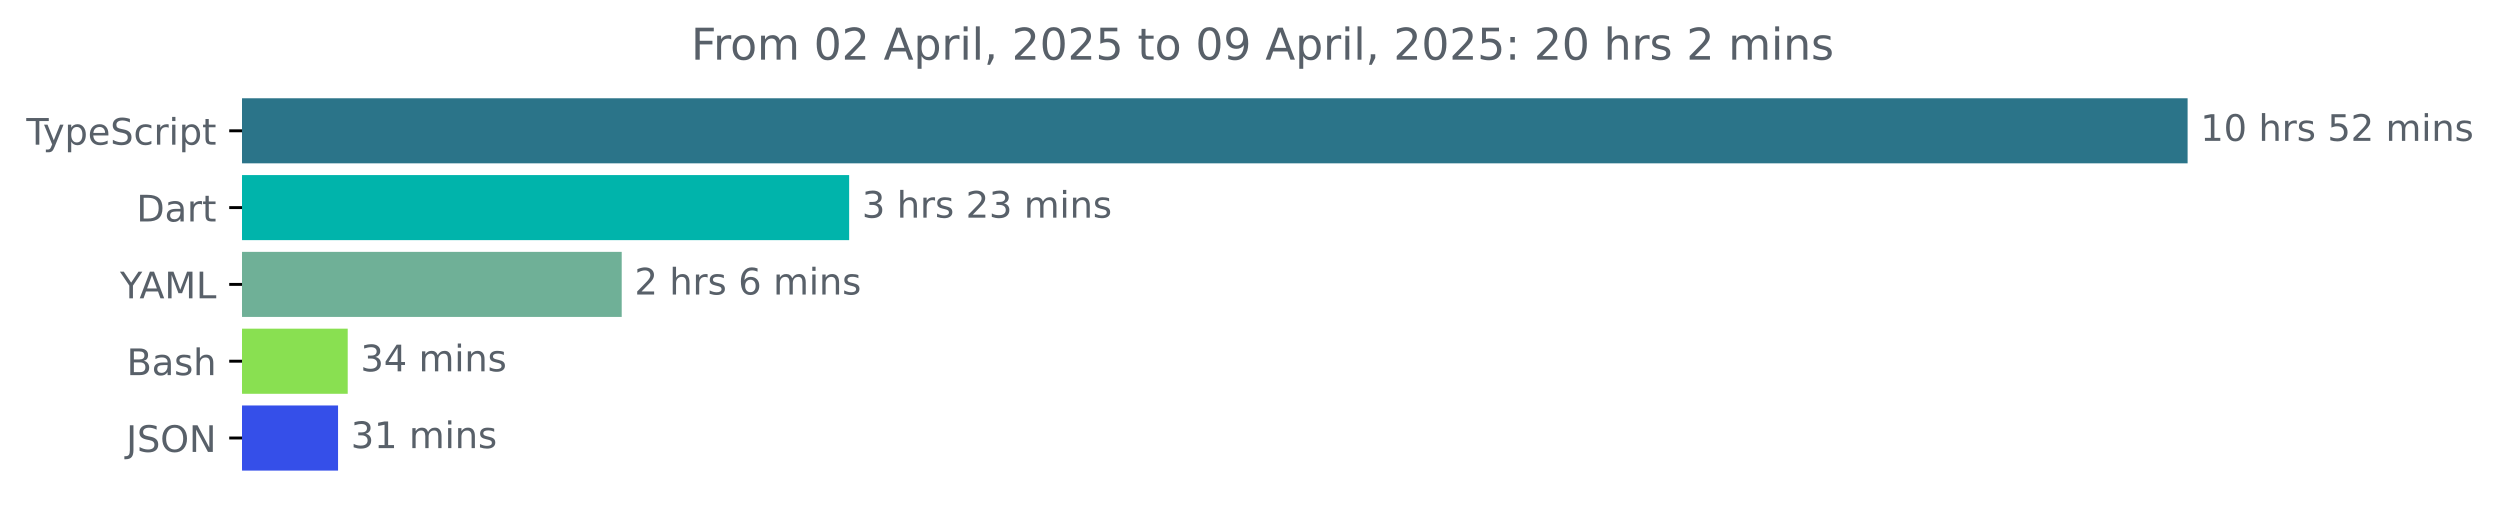
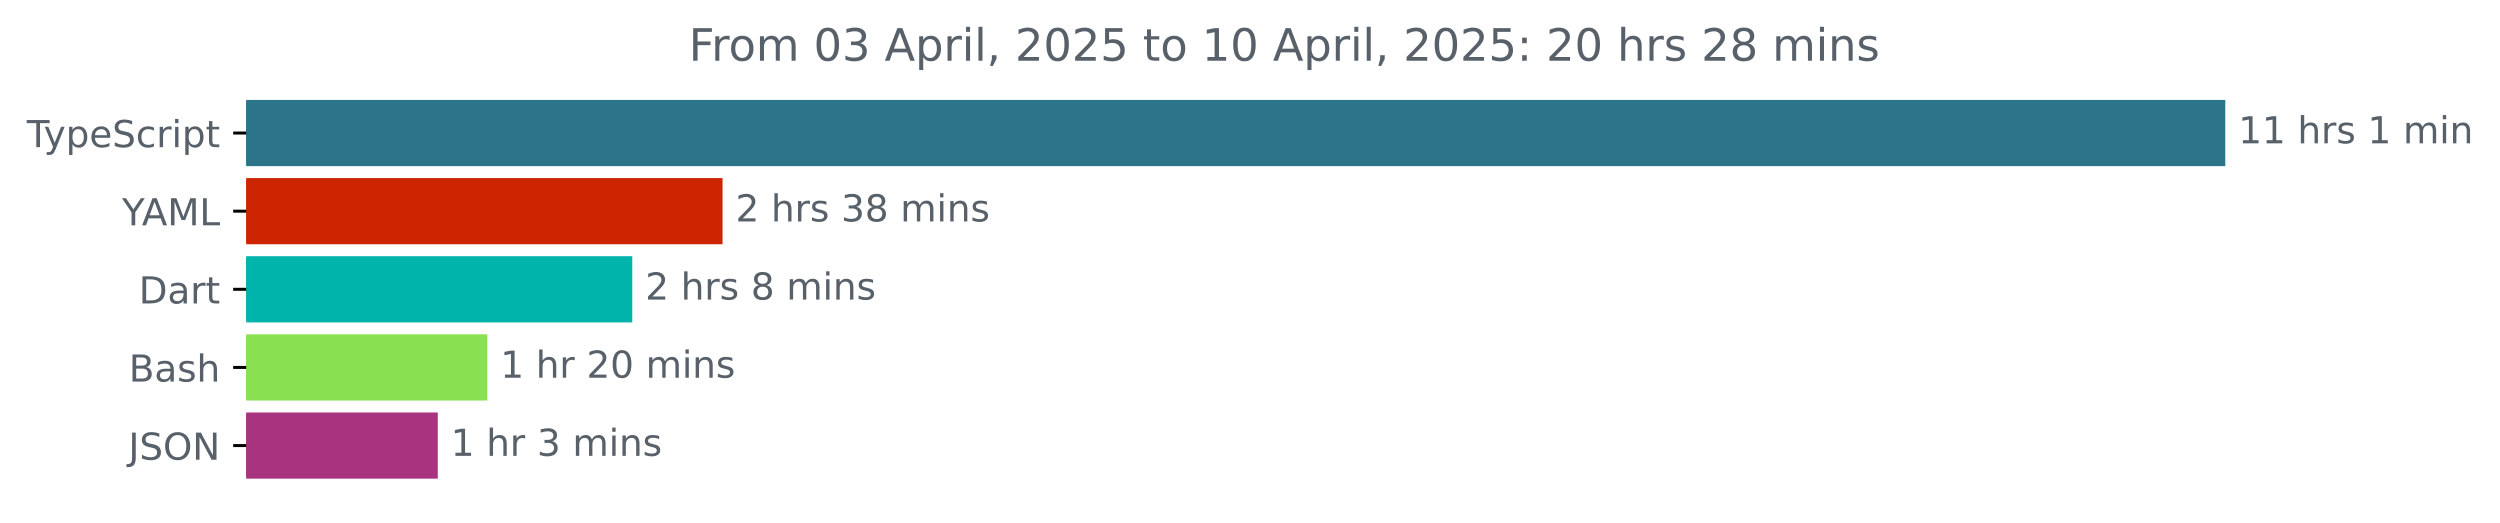
- <svg xmlns="http://www.w3.org/2000/svg" xmlns:xlink="http://www.w3.org/1999/xlink" width="683.507pt" height="140.398pt" viewBox="0 0 683.507 140.398" version="1.1">
+ <svg xmlns="http://www.w3.org/2000/svg" xmlns:xlink="http://www.w3.org/1999/xlink" width="671.935pt" height="140.398pt" viewBox="0 0 671.935 140.398" version="1.1">
  <defs>
    <style type="text/css">*{stroke-linejoin: round; stroke-linecap: butt}</style>
  </defs>
  <g id="figure_1">
    <g id="patch_1">
-       <path d="M -0 140.398  L 683.507 140.398  L 683.507 0  L -0 0  L -0 140.398  z " style="fill: none" />
+       <path d="M -0 140.398  L 671.935 140.398  L 671.935 0  L -0 0  L -0 140.398  z " style="fill: none" />
    </g>
    <g id="axes_1">
      <g id="patch_2">
-         <path d="M 66.17 27.358  L 597.599 27.358  L 597.599 44.158  L 66.17 44.158  z " clip-path="url(#p55b10e2e2c)" style="fill: #2b7489; stroke: #2b7489; stroke-linejoin: miter" />
+         <path d="M 66.17 27.358  L 597.599 27.358  L 597.599 44.158  L 66.17 44.158  z " clip-path="url(#pe4b694598a)" style="fill: #2b7489; stroke: #2b7489; stroke-linejoin: miter" />
      </g>
      <g id="patch_3">
-         <path d="M 66.17 48.358  L 231.66 48.358  L 231.66 65.158  L 66.17 65.158  z " clip-path="url(#p55b10e2e2c)" style="fill: #00b4ab; stroke: #00b4ab; stroke-linejoin: miter" />
+         <path d="M 66.17 48.358  L 193.701 48.358  L 193.701 65.158  L 66.17 65.158  z " clip-path="url(#pe4b694598a)" style="fill: #cd2501; stroke: #cd2501; stroke-linejoin: miter" />
      </g>
      <g id="patch_4">
-         <path d="M 66.17 69.358  L 169.479 69.358  L 169.479 86.158  L 66.17 86.158  z " clip-path="url(#p55b10e2e2c)" style="fill: #6fb097; stroke: #6fb097; stroke-linejoin: miter" />
+         <path d="M 66.17 69.358  L 169.438 69.358  L 169.438 86.158  L 66.17 86.158  z " clip-path="url(#pe4b694598a)" style="fill: #00b4ab; stroke: #00b4ab; stroke-linejoin: miter" />
      </g>
      <g id="patch_5">
-         <path d="M 66.17 90.358  L 94.568 90.358  L 94.568 107.158  L 66.17 107.158  z " clip-path="url(#p55b10e2e2c)" style="fill: #89e051; stroke: #89e051; stroke-linejoin: miter" />
+         <path d="M 66.17 90.358  L 130.478 90.358  L 130.478 107.158  L 66.17 107.158  z " clip-path="url(#pe4b694598a)" style="fill: #89e051; stroke: #89e051; stroke-linejoin: miter" />
      </g>
      <g id="patch_6">
-         <path d="M 66.17 111.358  L 91.924 111.358  L 91.924 128.158  L 66.17 128.158  z " clip-path="url(#p55b10e2e2c)" style="fill: #354fe9; stroke: #354fe9; stroke-linejoin: miter" />
+         <path d="M 66.17 111.358  L 117.163 111.358  L 117.163 128.158  L 66.17 128.158  z " clip-path="url(#pe4b694598a)" style="fill: #a83480; stroke: #a83480; stroke-linejoin: miter" />
      </g>
      <g id="matplotlib.axis_1" />
      <g id="matplotlib.axis_2">
        <g id="ytick_1">
          <g id="line2d_1">
            <defs>
-               <path id="ma0a1b15513" d="M 0 0  L -3.5 0  " style="stroke: #000000; stroke-width: 0.8" />
+               <path id="ma2b964bf36" d="M 0 0  L -3.5 0  " style="stroke: #000000; stroke-width: 0.8" />
            </defs>
            <g>
-               <use xlink:href="#ma0a1b15513" x="66.17" y="35.758" style="stroke: #000000; stroke-width: 0.8" />
+               <use xlink:href="#ma2b964bf36" x="66.17" y="35.758" style="stroke: #000000; stroke-width: 0.8" />
            </g>
          </g>
          <g id="text_1">
            <g style="fill: #586069" transform="translate(7.2 39.55734) scale(0.1 -0.1)">
              <defs>
                <path id="DejaVuSans-54" d="M -19 4666  L 3928 4666  L 3928 4134  L 2272 4134  L 2272 0  L 1638 0  L 1638 4134  L -19 4134  L -19 4666  z " transform="scale(0.015625)" />
                <path id="DejaVuSans-79" d="M 2059 -325  Q 1816 -950 1584 -1140  Q 1353 -1331 966 -1331  L 506 -1331  L 506 -850  L 844 -850  Q 1081 -850 1212 -737  Q 1344 -625 1503 -206  L 1606 56  L 191 3500  L 800 3500  L 1894 763  L 2988 3500  L 3597 3500  L 2059 -325  z " transform="scale(0.015625)" />
                <path id="DejaVuSans-70" d="M 1159 525  L 1159 -1331  L 581 -1331  L 581 3500  L 1159 3500  L 1159 2969  Q 1341 3281 1617 3432  Q 1894 3584 2278 3584  Q 2916 3584 3314 3078  Q 3713 2572 3713 1747  Q 3713 922 3314 415  Q 2916 -91 2278 -91  Q 1894 -91 1617 61  Q 1341 213 1159 525  z M 3116 1747  Q 3116 2381 2855 2742  Q 2594 3103 2138 3103  Q 1681 3103 1420 2742  Q 1159 2381 1159 1747  Q 1159 1113 1420 752  Q 1681 391 2138 391  Q 2594 391 2855 752  Q 3116 1113 3116 1747  z " transform="scale(0.015625)" />
                <path id="DejaVuSans-65" d="M 3597 1894  L 3597 1613  L 953 1613  Q 991 1019 1311 708  Q 1631 397 2203 397  Q 2534 397 2845 478  Q 3156 559 3463 722  L 3463 178  Q 3153 47 2828 -22  Q 2503 -91 2169 -91  Q 1331 -91 842 396  Q 353 884 353 1716  Q 353 2575 817 3079  Q 1281 3584 2069 3584  Q 2775 3584 3186 3129  Q 3597 2675 3597 1894  z M 3022 2063  Q 3016 2534 2758 2815  Q 2500 3097 2075 3097  Q 1594 3097 1305 2825  Q 1016 2553 972 2059  L 3022 2063  z " transform="scale(0.015625)" />
                <path id="DejaVuSans-53" d="M 3425 4513  L 3425 3897  Q 3066 4069 2747 4153  Q 2428 4238 2131 4238  Q 1616 4238 1336 4038  Q 1056 3838 1056 3469  Q 1056 3159 1242 3001  Q 1428 2844 1947 2747  L 2328 2669  Q 3034 2534 3370 2195  Q 3706 1856 3706 1288  Q 3706 609 3251 259  Q 2797 -91 1919 -91  Q 1588 -91 1214 -16  Q 841 59 441 206  L 441 856  Q 825 641 1194 531  Q 1563 422 1919 422  Q 2459 422 2753 634  Q 3047 847 3047 1241  Q 3047 1584 2836 1778  Q 2625 1972 2144 2069  L 1759 2144  Q 1053 2284 737 2584  Q 422 2884 422 3419  Q 422 4038 858 4394  Q 1294 4750 2059 4750  Q 2388 4750 2728 4690  Q 3069 4631 3425 4513  z " transform="scale(0.015625)" />
                <path id="DejaVuSans-63" d="M 3122 3366  L 3122 2828  Q 2878 2963 2633 3030  Q 2388 3097 2138 3097  Q 1578 3097 1268 2742  Q 959 2388 959 1747  Q 959 1106 1268 751  Q 1578 397 2138 397  Q 2388 397 2633 464  Q 2878 531 3122 666  L 3122 134  Q 2881 22 2623 -34  Q 2366 -91 2075 -91  Q 1284 -91 818 406  Q 353 903 353 1747  Q 353 2603 823 3093  Q 1294 3584 2113 3584  Q 2378 3584 2631 3529  Q 2884 3475 3122 3366  z " transform="scale(0.015625)" />
                <path id="DejaVuSans-72" d="M 2631 2963  Q 2534 3019 2420 3045  Q 2306 3072 2169 3072  Q 1681 3072 1420 2755  Q 1159 2438 1159 1844  L 1159 0  L 581 0  L 581 3500  L 1159 3500  L 1159 2956  Q 1341 3275 1631 3429  Q 1922 3584 2338 3584  Q 2397 3584 2469 3576  Q 2541 3569 2628 3553  L 2631 2963  z " transform="scale(0.015625)" />
                <path id="DejaVuSans-69" d="M 603 3500  L 1178 3500  L 1178 0  L 603 0  L 603 3500  z M 603 4863  L 1178 4863  L 1178 4134  L 603 4134  L 603 4863  z " transform="scale(0.015625)" />
                <path id="DejaVuSans-74" d="M 1172 4494  L 1172 3500  L 2356 3500  L 2356 3053  L 1172 3053  L 1172 1153  Q 1172 725 1289 603  Q 1406 481 1766 481  L 2356 481  L 2356 0  L 1766 0  Q 1100 0 847 248  Q 594 497 594 1153  L 594 3053  L 172 3053  L 172 3500  L 594 3500  L 594 4494  L 1172 4494  z " transform="scale(0.015625)" />
              </defs>
              <use xlink:href="#DejaVuSans-54" />
              <use xlink:href="#DejaVuSans-79" x="45.459" />
              <use xlink:href="#DejaVuSans-70" x="104.639" />
              <use xlink:href="#DejaVuSans-65" x="168.115" />
              <use xlink:href="#DejaVuSans-53" x="229.639" />
              <use xlink:href="#DejaVuSans-63" x="293.115" />
              <use xlink:href="#DejaVuSans-72" x="348.096" />
              <use xlink:href="#DejaVuSans-69" x="389.209" />
              <use xlink:href="#DejaVuSans-70" x="416.992" />
              <use xlink:href="#DejaVuSans-74" x="480.469" />
            </g>
          </g>
        </g>
        <g id="ytick_2">
          <g id="line2d_2">
            <g>
-               <use xlink:href="#ma0a1b15513" x="66.17" y="56.758" style="stroke: #000000; stroke-width: 0.8" />
+               <use xlink:href="#ma2b964bf36" x="66.17" y="56.758" style="stroke: #000000; stroke-width: 0.8" />
            </g>
          </g>
          <g id="text_2">
-             <g style="fill: #586069" transform="translate(37.31094 60.55734) scale(0.1 -0.1)">
+             <g style="fill: #586069" transform="translate(32.79688 60.55734) scale(0.1 -0.1)">
+               <defs>
+                 <path id="DejaVuSans-59" d="M -13 4666  L 666 4666  L 1959 2747  L 3244 4666  L 3922 4666  L 2272 2222  L 2272 0  L 1638 0  L 1638 2222  L -13 4666  z " transform="scale(0.015625)" />
+                 <path id="DejaVuSans-41" d="M 2188 4044  L 1331 1722  L 3047 1722  L 2188 4044  z M 1831 4666  L 2547 4666  L 4325 0  L 3669 0  L 3244 1197  L 1141 1197  L 716 0  L 50 0  L 1831 4666  z " transform="scale(0.015625)" />
+                 <path id="DejaVuSans-4d" d="M 628 4666  L 1569 4666  L 2759 1491  L 3956 4666  L 4897 4666  L 4897 0  L 4281 0  L 4281 4097  L 3078 897  L 2444 897  L 1241 4097  L 1241 0  L 628 0  L 628 4666  z " transform="scale(0.015625)" />
+                 <path id="DejaVuSans-4c" d="M 628 4666  L 1259 4666  L 1259 531  L 3531 531  L 3531 0  L 628 0  L 628 4666  z " transform="scale(0.015625)" />
+               </defs>
+               <use xlink:href="#DejaVuSans-59" />
+               <use xlink:href="#DejaVuSans-41" x="53.334" />
+               <use xlink:href="#DejaVuSans-4d" x="121.742" />
+               <use xlink:href="#DejaVuSans-4c" x="208.021" />
+             </g>
+           </g>
+         </g>
+         <g id="ytick_3">
+           <g id="line2d_3">
+             <g>
+               <use xlink:href="#ma2b964bf36" x="66.17" y="77.758" style="stroke: #000000; stroke-width: 0.8" />
+             </g>
+           </g>
+           <g id="text_3">
+             <g style="fill: #586069" transform="translate(37.31094 81.55734) scale(0.1 -0.1)">
              <defs>
                <path id="DejaVuSans-44" d="M 1259 4147  L 1259 519  L 2022 519  Q 2988 519 3436 956  Q 3884 1394 3884 2338  Q 3884 3275 3436 3711  Q 2988 4147 2022 4147  L 1259 4147  z M 628 4666  L 1925 4666  Q 3281 4666 3915 4102  Q 4550 3538 4550 2338  Q 4550 1131 3912 565  Q 3275 0 1925 0  L 628 0  L 628 4666  z " transform="scale(0.015625)" />
                <path id="DejaVuSans-61" d="M 2194 1759  Q 1497 1759 1228 1600  Q 959 1441 959 1056  Q 959 750 1161 570  Q 1363 391 1709 391  Q 2188 391 2477 730  Q 2766 1069 2766 1631  L 2766 1759  L 2194 1759  z M 3341 1997  L 3341 0  L 2766 0  L 2766 531  Q 2569 213 2275 61  Q 1981 -91 1556 -91  Q 1019 -91 701 211  Q 384 513 384 1019  Q 384 1609 779 1909  Q 1175 2209 1959 2209  L 2766 2209  L 2766 2266  Q 2766 2663 2505 2880  Q 2244 3097 1772 3097  Q 1472 3097 1187 3025  Q 903 2953 641 2809  L 641 3341  Q 956 3463 1253 3523  Q 1550 3584 1831 3584  Q 2591 3584 2966 3190  Q 3341 2797 3341 1997  z " transform="scale(0.015625)" />
              </defs>
              <use xlink:href="#DejaVuSans-44" />
              <use xlink:href="#DejaVuSans-61" x="77.002" />
              <use xlink:href="#DejaVuSans-72" x="138.281" />
              <use xlink:href="#DejaVuSans-74" x="179.395" />
            </g>
          </g>
        </g>
-         <g id="ytick_3">
-           <g id="line2d_3">
-             <g>
-               <use xlink:href="#ma0a1b15513" x="66.17" y="77.758" style="stroke: #000000; stroke-width: 0.8" />
-             </g>
-           </g>
-           <g id="text_3">
-             <g style="fill: #586069" transform="translate(32.79688 81.55734) scale(0.1 -0.1)">
-               <defs>
-                 <path id="DejaVuSans-59" d="M -13 4666  L 666 4666  L 1959 2747  L 3244 4666  L 3922 4666  L 2272 2222  L 2272 0  L 1638 0  L 1638 2222  L -13 4666  z " transform="scale(0.015625)" />
-                 <path id="DejaVuSans-41" d="M 2188 4044  L 1331 1722  L 3047 1722  L 2188 4044  z M 1831 4666  L 2547 4666  L 4325 0  L 3669 0  L 3244 1197  L 1141 1197  L 716 0  L 50 0  L 1831 4666  z " transform="scale(0.015625)" />
-                 <path id="DejaVuSans-4d" d="M 628 4666  L 1569 4666  L 2759 1491  L 3956 4666  L 4897 4666  L 4897 0  L 4281 0  L 4281 4097  L 3078 897  L 2444 897  L 1241 4097  L 1241 0  L 628 0  L 628 4666  z " transform="scale(0.015625)" />
-                 <path id="DejaVuSans-4c" d="M 628 4666  L 1259 4666  L 1259 531  L 3531 531  L 3531 0  L 628 0  L 628 4666  z " transform="scale(0.015625)" />
-               </defs>
-               <use xlink:href="#DejaVuSans-59" />
-               <use xlink:href="#DejaVuSans-41" x="53.334" />
-               <use xlink:href="#DejaVuSans-4d" x="121.742" />
-               <use xlink:href="#DejaVuSans-4c" x="208.021" />
-             </g>
-           </g>
-         </g>
        <g id="ytick_4">
          <g id="line2d_4">
            <g>
-               <use xlink:href="#ma0a1b15513" x="66.17" y="98.758" style="stroke: #000000; stroke-width: 0.8" />
+               <use xlink:href="#ma2b964bf36" x="66.17" y="98.758" style="stroke: #000000; stroke-width: 0.8" />
            </g>
          </g>
          <g id="text_4">
            <g style="fill: #586069" transform="translate(34.63437 102.5573) scale(0.1 -0.1)">
              <defs>
                <path id="DejaVuSans-42" d="M 1259 2228  L 1259 519  L 2272 519  Q 2781 519 3026 730  Q 3272 941 3272 1375  Q 3272 1813 3026 2020  Q 2781 2228 2272 2228  L 1259 2228  z M 1259 4147  L 1259 2741  L 2194 2741  Q 2656 2741 2882 2914  Q 3109 3088 3109 3444  Q 3109 3797 2882 3972  Q 2656 4147 2194 4147  L 1259 4147  z M 628 4666  L 2241 4666  Q 2963 4666 3353 4366  Q 3744 4066 3744 3513  Q 3744 3084 3544 2831  Q 3344 2578 2956 2516  Q 3422 2416 3680 2098  Q 3938 1781 3938 1306  Q 3938 681 3513 340  Q 3088 0 2303 0  L 628 0  L 628 4666  z " transform="scale(0.015625)" />
                <path id="DejaVuSans-73" d="M 2834 3397  L 2834 2853  Q 2591 2978 2328 3040  Q 2066 3103 1784 3103  Q 1356 3103 1142 2972  Q 928 2841 928 2578  Q 928 2378 1081 2264  Q 1234 2150 1697 2047  L 1894 2003  Q 2506 1872 2764 1633  Q 3022 1394 3022 966  Q 3022 478 2636 193  Q 2250 -91 1575 -91  Q 1294 -91 989 -36  Q 684 19 347 128  L 347 722  Q 666 556 975 473  Q 1284 391 1588 391  Q 1994 391 2212 530  Q 2431 669 2431 922  Q 2431 1156 2273 1281  Q 2116 1406 1581 1522  L 1381 1569  Q 847 1681 609 1914  Q 372 2147 372 2553  Q 372 3047 722 3315  Q 1072 3584 1716 3584  Q 2034 3584 2315 3537  Q 2597 3491 2834 3397  z " transform="scale(0.015625)" />
                <path id="DejaVuSans-68" d="M 3513 2113  L 3513 0  L 2938 0  L 2938 2094  Q 2938 2591 2744 2837  Q 2550 3084 2163 3084  Q 1697 3084 1428 2787  Q 1159 2491 1159 1978  L 1159 0  L 581 0  L 581 4863  L 1159 4863  L 1159 2956  Q 1366 3272 1645 3428  Q 1925 3584 2291 3584  Q 2894 3584 3203 3211  Q 3513 2838 3513 2113  z " transform="scale(0.015625)" />
              </defs>
              <use xlink:href="#DejaVuSans-42" />
              <use xlink:href="#DejaVuSans-61" x="68.604" />
              <use xlink:href="#DejaVuSans-73" x="129.883" />
              <use xlink:href="#DejaVuSans-68" x="181.982" />
            </g>
          </g>
        </g>
        <g id="ytick_5">
          <g id="line2d_5">
            <g>
-               <use xlink:href="#ma0a1b15513" x="66.17" y="119.758" style="stroke: #000000; stroke-width: 0.8" />
+               <use xlink:href="#ma2b964bf36" x="66.17" y="119.758" style="stroke: #000000; stroke-width: 0.8" />
            </g>
          </g>
          <g id="text_5">
            <g style="fill: #586069" transform="translate(34.51875 123.5573) scale(0.1 -0.1)">
              <defs>
                <path id="DejaVuSans-4a" d="M 628 4666  L 1259 4666  L 1259 325  Q 1259 -519 939 -900  Q 619 -1281 -91 -1281  L -331 -1281  L -331 -750  L -134 -750  Q 284 -750 456 -515  Q 628 -281 628 325  L 628 4666  z " transform="scale(0.015625)" />
                <path id="DejaVuSans-4f" d="M 2522 4238  Q 1834 4238 1429 3725  Q 1025 3213 1025 2328  Q 1025 1447 1429 934  Q 1834 422 2522 422  Q 3209 422 3611 934  Q 4013 1447 4013 2328  Q 4013 3213 3611 3725  Q 3209 4238 2522 4238  z M 2522 4750  Q 3503 4750 4090 4092  Q 4678 3434 4678 2328  Q 4678 1225 4090 567  Q 3503 -91 2522 -91  Q 1538 -91 948 565  Q 359 1222 359 2328  Q 359 3434 948 4092  Q 1538 4750 2522 4750  z " transform="scale(0.015625)" />
                <path id="DejaVuSans-4e" d="M 628 4666  L 1478 4666  L 3547 763  L 3547 4666  L 4159 4666  L 4159 0  L 3309 0  L 1241 3903  L 1241 0  L 628 0  L 628 4666  z " transform="scale(0.015625)" />
              </defs>
              <use xlink:href="#DejaVuSans-4a" />
              <use xlink:href="#DejaVuSans-53" x="29.492" />
              <use xlink:href="#DejaVuSans-4f" x="92.969" />
              <use xlink:href="#DejaVuSans-4e" x="171.68" />
            </g>
          </g>
        </g>
      </g>
      <g id="text_6">
        <g style="fill: #586069" transform="translate(601.5989 38.5175) scale(0.1 -0.1)">
          <defs>
            <path id="DejaVuSans-31" d="M 794 531  L 1825 531  L 1825 4091  L 703 3866  L 703 4441  L 1819 4666  L 2450 4666  L 2450 531  L 3481 531  L 3481 0  L 794 0  L 794 531  z " transform="scale(0.015625)" />
-             <path id="DejaVuSans-30" d="M 2034 4250  Q 1547 4250 1301 3770  Q 1056 3291 1056 2328  Q 1056 1369 1301 889  Q 1547 409 2034 409  Q 2525 409 2770 889  Q 3016 1369 3016 2328  Q 3016 3291 2770 3770  Q 2525 4250 2034 4250  z M 2034 4750  Q 2819 4750 3233 4129  Q 3647 3509 3647 2328  Q 3647 1150 3233 529  Q 2819 -91 2034 -91  Q 1250 -91 836 529  Q 422 1150 422 2328  Q 422 3509 836 4129  Q 1250 4750 2034 4750  z " transform="scale(0.015625)" />
            <path id="DejaVuSans-20" transform="scale(0.015625)" />
-             <path id="DejaVuSans-35" d="M 691 4666  L 3169 4666  L 3169 4134  L 1269 4134  L 1269 2991  Q 1406 3038 1543 3061  Q 1681 3084 1819 3084  Q 2600 3084 3056 2656  Q 3513 2228 3513 1497  Q 3513 744 3044 326  Q 2575 -91 1722 -91  Q 1428 -91 1123 -41  Q 819 9 494 109  L 494 744  Q 775 591 1075 516  Q 1375 441 1709 441  Q 2250 441 2565 725  Q 2881 1009 2881 1497  Q 2881 1984 2565 2268  Q 2250 2553 1709 2553  Q 1456 2553 1204 2497  Q 953 2441 691 2322  L 691 4666  z " transform="scale(0.015625)" />
-             <path id="DejaVuSans-32" d="M 1228 531  L 3431 531  L 3431 0  L 469 0  L 469 531  Q 828 903 1448 1529  Q 2069 2156 2228 2338  Q 2531 2678 2651 2914  Q 2772 3150 2772 3378  Q 2772 3750 2511 3984  Q 2250 4219 1831 4219  Q 1534 4219 1204 4116  Q 875 4013 500 3803  L 500 4441  Q 881 4594 1212 4672  Q 1544 4750 1819 4750  Q 2544 4750 2975 4387  Q 3406 4025 3406 3419  Q 3406 3131 3298 2873  Q 3191 2616 2906 2266  Q 2828 2175 2409 1742  Q 1991 1309 1228 531  z " transform="scale(0.015625)" />
            <path id="DejaVuSans-6d" d="M 3328 2828  Q 3544 3216 3844 3400  Q 4144 3584 4550 3584  Q 5097 3584 5394 3201  Q 5691 2819 5691 2113  L 5691 0  L 5113 0  L 5113 2094  Q 5113 2597 4934 2840  Q 4756 3084 4391 3084  Q 3944 3084 3684 2787  Q 3425 2491 3425 1978  L 3425 0  L 2847 0  L 2847 2094  Q 2847 2600 2669 2842  Q 2491 3084 2119 3084  Q 1678 3084 1418 2786  Q 1159 2488 1159 1978  L 1159 0  L 581 0  L 581 3500  L 1159 3500  L 1159 2956  Q 1356 3278 1631 3431  Q 1906 3584 2284 3584  Q 2666 3584 2933 3390  Q 3200 3197 3328 2828  z " transform="scale(0.015625)" />
            <path id="DejaVuSans-6e" d="M 3513 2113  L 3513 0  L 2938 0  L 2938 2094  Q 2938 2591 2744 2837  Q 2550 3084 2163 3084  Q 1697 3084 1428 2787  Q 1159 2491 1159 1978  L 1159 0  L 581 0  L 581 3500  L 1159 3500  L 1159 2956  Q 1366 3272 1645 3428  Q 1925 3584 2291 3584  Q 2894 3584 3203 3211  Q 3513 2838 3513 2113  z " transform="scale(0.015625)" />
          </defs>
          <use xlink:href="#DejaVuSans-31" />
-           <use xlink:href="#DejaVuSans-30" x="63.623" />
+           <use xlink:href="#DejaVuSans-31" x="63.623" />
          <use xlink:href="#DejaVuSans-20" x="127.246" />
          <use xlink:href="#DejaVuSans-68" x="159.033" />
          <use xlink:href="#DejaVuSans-72" x="222.412" />
          <use xlink:href="#DejaVuSans-73" x="263.525" />
          <use xlink:href="#DejaVuSans-20" x="315.625" />
-           <use xlink:href="#DejaVuSans-35" x="347.412" />
-           <use xlink:href="#DejaVuSans-32" x="411.035" />
-           <use xlink:href="#DejaVuSans-20" x="474.658" />
-           <use xlink:href="#DejaVuSans-6d" x="506.445" />
-           <use xlink:href="#DejaVuSans-69" x="603.857" />
-           <use xlink:href="#DejaVuSans-6e" x="631.641" />
-           <use xlink:href="#DejaVuSans-73" x="695.02" />
-         </g>
-       </g>
-       <g id="text_7">
-         <g style="fill: #586069" transform="translate(235.6603 59.5175) scale(0.1 -0.1)">
-           <defs>
-             <path id="DejaVuSans-33" d="M 2597 2516  Q 3050 2419 3304 2112  Q 3559 1806 3559 1356  Q 3559 666 3084 287  Q 2609 -91 1734 -91  Q 1441 -91 1130 -33  Q 819 25 488 141  L 488 750  Q 750 597 1062 519  Q 1375 441 1716 441  Q 2309 441 2620 675  Q 2931 909 2931 1356  Q 2931 1769 2642 2001  Q 2353 2234 1838 2234  L 1294 2234  L 1294 2753  L 1863 2753  Q 2328 2753 2575 2939  Q 2822 3125 2822 3475  Q 2822 3834 2567 4026  Q 2313 4219 1838 4219  Q 1578 4219 1281 4162  Q 984 4106 628 3988  L 628 4550  Q 988 4650 1302 4700  Q 1616 4750 1894 4750  Q 2613 4750 3031 4423  Q 3450 4097 3450 3541  Q 3450 3153 3228 2886  Q 3006 2619 2597 2516  z " transform="scale(0.015625)" />
-           </defs>
-           <use xlink:href="#DejaVuSans-33" />
-           <use xlink:href="#DejaVuSans-20" x="63.623" />
-           <use xlink:href="#DejaVuSans-68" x="95.41" />
-           <use xlink:href="#DejaVuSans-72" x="158.789" />
-           <use xlink:href="#DejaVuSans-73" x="199.902" />
-           <use xlink:href="#DejaVuSans-20" x="252.002" />
-           <use xlink:href="#DejaVuSans-32" x="283.789" />
-           <use xlink:href="#DejaVuSans-33" x="347.412" />
+           <use xlink:href="#DejaVuSans-31" x="347.412" />
          <use xlink:href="#DejaVuSans-20" x="411.035" />
          <use xlink:href="#DejaVuSans-6d" x="442.822" />
          <use xlink:href="#DejaVuSans-69" x="540.234" />
          <use xlink:href="#DejaVuSans-6e" x="568.018" />
-           <use xlink:href="#DejaVuSans-73" x="631.396" />
-         </g>
-       </g>
-       <g id="text_8">
-         <g style="fill: #586069" transform="translate(173.4792 80.5175) scale(0.1 -0.1)">
+         </g>
+       </g>
+       <g id="text_7">
+         <g style="fill: #586069" transform="translate(197.7013 59.5175) scale(0.1 -0.1)">
          <defs>
-             <path id="DejaVuSans-36" d="M 2113 2584  Q 1688 2584 1439 2293  Q 1191 2003 1191 1497  Q 1191 994 1439 701  Q 1688 409 2113 409  Q 2538 409 2786 701  Q 3034 994 3034 1497  Q 3034 2003 2786 2293  Q 2538 2584 2113 2584  z M 3366 4563  L 3366 3988  Q 3128 4100 2886 4159  Q 2644 4219 2406 4219  Q 1781 4219 1451 3797  Q 1122 3375 1075 2522  Q 1259 2794 1537 2939  Q 1816 3084 2150 3084  Q 2853 3084 3261 2657  Q 3669 2231 3669 1497  Q 3669 778 3244 343  Q 2819 -91 2113 -91  Q 1303 -91 875 529  Q 447 1150 447 2328  Q 447 3434 972 4092  Q 1497 4750 2381 4750  Q 2619 4750 2861 4703  Q 3103 4656 3366 4563  z " transform="scale(0.015625)" />
+             <path id="DejaVuSans-32" d="M 1228 531  L 3431 531  L 3431 0  L 469 0  L 469 531  Q 828 903 1448 1529  Q 2069 2156 2228 2338  Q 2531 2678 2651 2914  Q 2772 3150 2772 3378  Q 2772 3750 2511 3984  Q 2250 4219 1831 4219  Q 1534 4219 1204 4116  Q 875 4013 500 3803  L 500 4441  Q 881 4594 1212 4672  Q 1544 4750 1819 4750  Q 2544 4750 2975 4387  Q 3406 4025 3406 3419  Q 3406 3131 3298 2873  Q 3191 2616 2906 2266  Q 2828 2175 2409 1742  Q 1991 1309 1228 531  z " transform="scale(0.015625)" />
+             <path id="DejaVuSans-33" d="M 2597 2516  Q 3050 2419 3304 2112  Q 3559 1806 3559 1356  Q 3559 666 3084 287  Q 2609 -91 1734 -91  Q 1441 -91 1130 -33  Q 819 25 488 141  L 488 750  Q 750 597 1062 519  Q 1375 441 1716 441  Q 2309 441 2620 675  Q 2931 909 2931 1356  Q 2931 1769 2642 2001  Q 2353 2234 1838 2234  L 1294 2234  L 1294 2753  L 1863 2753  Q 2328 2753 2575 2939  Q 2822 3125 2822 3475  Q 2822 3834 2567 4026  Q 2313 4219 1838 4219  Q 1578 4219 1281 4162  Q 984 4106 628 3988  L 628 4550  Q 988 4650 1302 4700  Q 1616 4750 1894 4750  Q 2613 4750 3031 4423  Q 3450 4097 3450 3541  Q 3450 3153 3228 2886  Q 3006 2619 2597 2516  z " transform="scale(0.015625)" />
+             <path id="DejaVuSans-38" d="M 2034 2216  Q 1584 2216 1326 1975  Q 1069 1734 1069 1313  Q 1069 891 1326 650  Q 1584 409 2034 409  Q 2484 409 2743 651  Q 3003 894 3003 1313  Q 3003 1734 2745 1975  Q 2488 2216 2034 2216  z M 1403 2484  Q 997 2584 770 2862  Q 544 3141 544 3541  Q 544 4100 942 4425  Q 1341 4750 2034 4750  Q 2731 4750 3128 4425  Q 3525 4100 3525 3541  Q 3525 3141 3298 2862  Q 3072 2584 2669 2484  Q 3125 2378 3379 2068  Q 3634 1759 3634 1313  Q 3634 634 3220 271  Q 2806 -91 2034 -91  Q 1263 -91 848 271  Q 434 634 434 1313  Q 434 1759 690 2068  Q 947 2378 1403 2484  z M 1172 3481  Q 1172 3119 1398 2916  Q 1625 2713 2034 2713  Q 2441 2713 2670 2916  Q 2900 3119 2900 3481  Q 2900 3844 2670 4047  Q 2441 4250 2034 4250  Q 1625 4250 1398 4047  Q 1172 3844 1172 3481  z " transform="scale(0.015625)" />
          </defs>
          <use xlink:href="#DejaVuSans-32" />
          <use xlink:href="#DejaVuSans-20" x="63.623" />
          <use xlink:href="#DejaVuSans-68" x="95.41" />
          <use xlink:href="#DejaVuSans-72" x="158.789" />
          <use xlink:href="#DejaVuSans-73" x="199.902" />
          <use xlink:href="#DejaVuSans-20" x="252.002" />
-           <use xlink:href="#DejaVuSans-36" x="283.789" />
+           <use xlink:href="#DejaVuSans-33" x="283.789" />
+           <use xlink:href="#DejaVuSans-38" x="347.412" />
+           <use xlink:href="#DejaVuSans-20" x="411.035" />
+           <use xlink:href="#DejaVuSans-6d" x="442.822" />
+           <use xlink:href="#DejaVuSans-69" x="540.234" />
+           <use xlink:href="#DejaVuSans-6e" x="568.018" />
+           <use xlink:href="#DejaVuSans-73" x="631.396" />
+         </g>
+       </g>
+       <g id="text_8">
+         <g style="fill: #586069" transform="translate(173.4379 80.5175) scale(0.1 -0.1)">
+           <use xlink:href="#DejaVuSans-32" />
+           <use xlink:href="#DejaVuSans-20" x="63.623" />
+           <use xlink:href="#DejaVuSans-68" x="95.41" />
+           <use xlink:href="#DejaVuSans-72" x="158.789" />
+           <use xlink:href="#DejaVuSans-73" x="199.902" />
+           <use xlink:href="#DejaVuSans-20" x="252.002" />
+           <use xlink:href="#DejaVuSans-38" x="283.789" />
          <use xlink:href="#DejaVuSans-20" x="347.412" />
          <use xlink:href="#DejaVuSans-6d" x="379.199" />
          <use xlink:href="#DejaVuSans-69" x="476.611" />
          <use xlink:href="#DejaVuSans-6e" x="504.395" />
          <use xlink:href="#DejaVuSans-73" x="567.773" />
        </g>
      </g>
      <g id="text_9">
-         <g style="fill: #586069" transform="translate(98.56801 101.5175) scale(0.1 -0.1)">
+         <g style="fill: #586069" transform="translate(134.4783 101.5175) scale(0.1 -0.1)">
          <defs>
-             <path id="DejaVuSans-34" d="M 2419 4116  L 825 1625  L 2419 1625  L 2419 4116  z M 2253 4666  L 3047 4666  L 3047 1625  L 3713 1625  L 3713 1100  L 3047 1100  L 3047 0  L 2419 0  L 2419 1100  L 313 1100  L 313 1709  L 2253 4666  z " transform="scale(0.015625)" />
+             <path id="DejaVuSans-30" d="M 2034 4250  Q 1547 4250 1301 3770  Q 1056 3291 1056 2328  Q 1056 1369 1301 889  Q 1547 409 2034 409  Q 2525 409 2770 889  Q 3016 1369 3016 2328  Q 3016 3291 2770 3770  Q 2525 4250 2034 4250  z M 2034 4750  Q 2819 4750 3233 4129  Q 3647 3509 3647 2328  Q 3647 1150 3233 529  Q 2819 -91 2034 -91  Q 1250 -91 836 529  Q 422 1150 422 2328  Q 422 3509 836 4129  Q 1250 4750 2034 4750  z " transform="scale(0.015625)" />
          </defs>
-           <use xlink:href="#DejaVuSans-33" />
-           <use xlink:href="#DejaVuSans-34" x="63.623" />
-           <use xlink:href="#DejaVuSans-20" x="127.246" />
-           <use xlink:href="#DejaVuSans-6d" x="159.033" />
-           <use xlink:href="#DejaVuSans-69" x="256.445" />
-           <use xlink:href="#DejaVuSans-6e" x="284.229" />
-           <use xlink:href="#DejaVuSans-73" x="347.607" />
+           <use xlink:href="#DejaVuSans-31" />
+           <use xlink:href="#DejaVuSans-20" x="63.623" />
+           <use xlink:href="#DejaVuSans-68" x="95.41" />
+           <use xlink:href="#DejaVuSans-72" x="158.789" />
+           <use xlink:href="#DejaVuSans-20" x="199.902" />
+           <use xlink:href="#DejaVuSans-32" x="231.689" />
+           <use xlink:href="#DejaVuSans-30" x="295.312" />
+           <use xlink:href="#DejaVuSans-20" x="358.936" />
+           <use xlink:href="#DejaVuSans-6d" x="390.723" />
+           <use xlink:href="#DejaVuSans-69" x="488.135" />
+           <use xlink:href="#DejaVuSans-6e" x="515.918" />
+           <use xlink:href="#DejaVuSans-73" x="579.297" />
        </g>
      </g>
      <g id="text_10">
-         <g style="fill: #586069" transform="translate(95.92408 122.5175) scale(0.1 -0.1)">
-           <use xlink:href="#DejaVuSans-33" />
-           <use xlink:href="#DejaVuSans-31" x="63.623" />
-           <use xlink:href="#DejaVuSans-20" x="127.246" />
-           <use xlink:href="#DejaVuSans-6d" x="159.033" />
-           <use xlink:href="#DejaVuSans-69" x="256.445" />
-           <use xlink:href="#DejaVuSans-6e" x="284.229" />
-           <use xlink:href="#DejaVuSans-73" x="347.607" />
+         <g style="fill: #586069" transform="translate(121.163 122.5175) scale(0.1 -0.1)">
+           <use xlink:href="#DejaVuSans-31" />
+           <use xlink:href="#DejaVuSans-20" x="63.623" />
+           <use xlink:href="#DejaVuSans-68" x="95.41" />
+           <use xlink:href="#DejaVuSans-72" x="158.789" />
+           <use xlink:href="#DejaVuSans-20" x="199.902" />
+           <use xlink:href="#DejaVuSans-33" x="231.689" />
+           <use xlink:href="#DejaVuSans-20" x="295.312" />
+           <use xlink:href="#DejaVuSans-6d" x="327.1" />
+           <use xlink:href="#DejaVuSans-69" x="424.512" />
+           <use xlink:href="#DejaVuSans-6e" x="452.295" />
+           <use xlink:href="#DejaVuSans-73" x="515.674" />
        </g>
      </g>
      <g id="text_11">
-         <g style="fill: #586069" transform="translate(188.9491 16.31812) scale(0.12 -0.12)">
+         <g style="fill: #586069" transform="translate(185.1316 16.31812) scale(0.12 -0.12)">
          <defs>
            <path id="DejaVuSans-46" d="M 628 4666  L 3309 4666  L 3309 4134  L 1259 4134  L 1259 2759  L 3109 2759  L 3109 2228  L 1259 2228  L 1259 0  L 628 0  L 628 4666  z " transform="scale(0.015625)" />
            <path id="DejaVuSans-6f" d="M 1959 3097  Q 1497 3097 1228 2736  Q 959 2375 959 1747  Q 959 1119 1226 758  Q 1494 397 1959 397  Q 2419 397 2687 759  Q 2956 1122 2956 1747  Q 2956 2369 2687 2733  Q 2419 3097 1959 3097  z M 1959 3584  Q 2709 3584 3137 3096  Q 3566 2609 3566 1747  Q 3566 888 3137 398  Q 2709 -91 1959 -91  Q 1206 -91 779 398  Q 353 888 353 1747  Q 353 2609 779 3096  Q 1206 3584 1959 3584  z " transform="scale(0.015625)" />
            <path id="DejaVuSans-6c" d="M 603 4863  L 1178 4863  L 1178 0  L 603 0  L 603 4863  z " transform="scale(0.015625)" />
            <path id="DejaVuSans-2c" d="M 750 794  L 1409 794  L 1409 256  L 897 -744  L 494 -744  L 750 256  L 750 794  z " transform="scale(0.015625)" />
-             <path id="DejaVuSans-39" d="M 703 97  L 703 672  Q 941 559 1184 500  Q 1428 441 1663 441  Q 2288 441 2617 861  Q 2947 1281 2994 2138  Q 2813 1869 2534 1725  Q 2256 1581 1919 1581  Q 1219 1581 811 2004  Q 403 2428 403 3163  Q 403 3881 828 4315  Q 1253 4750 1959 4750  Q 2769 4750 3195 4129  Q 3622 3509 3622 2328  Q 3622 1225 3098 567  Q 2575 -91 1691 -91  Q 1453 -91 1209 -44  Q 966 3 703 97  z M 1959 2075  Q 2384 2075 2632 2365  Q 2881 2656 2881 3163  Q 2881 3666 2632 3958  Q 2384 4250 1959 4250  Q 1534 4250 1286 3958  Q 1038 3666 1038 3163  Q 1038 2656 1286 2365  Q 1534 2075 1959 2075  z " transform="scale(0.015625)" />
+             <path id="DejaVuSans-35" d="M 691 4666  L 3169 4666  L 3169 4134  L 1269 4134  L 1269 2991  Q 1406 3038 1543 3061  Q 1681 3084 1819 3084  Q 2600 3084 3056 2656  Q 3513 2228 3513 1497  Q 3513 744 3044 326  Q 2575 -91 1722 -91  Q 1428 -91 1123 -41  Q 819 9 494 109  L 494 744  Q 775 591 1075 516  Q 1375 441 1709 441  Q 2250 441 2565 725  Q 2881 1009 2881 1497  Q 2881 1984 2565 2268  Q 2250 2553 1709 2553  Q 1456 2553 1204 2497  Q 953 2441 691 2322  L 691 4666  z " transform="scale(0.015625)" />
            <path id="DejaVuSans-3a" d="M 750 794  L 1409 794  L 1409 0  L 750 0  L 750 794  z M 750 3309  L 1409 3309  L 1409 2516  L 750 2516  L 750 3309  z " transform="scale(0.015625)" />
          </defs>
          <use xlink:href="#DejaVuSans-46" />
          <use xlink:href="#DejaVuSans-72" x="50.27" />
          <use xlink:href="#DejaVuSans-6f" x="89.133" />
          <use xlink:href="#DejaVuSans-6d" x="150.314" />
          <use xlink:href="#DejaVuSans-20" x="247.727" />
          <use xlink:href="#DejaVuSans-30" x="279.514" />
-           <use xlink:href="#DejaVuSans-32" x="343.137" />
+           <use xlink:href="#DejaVuSans-33" x="343.137" />
          <use xlink:href="#DejaVuSans-20" x="406.76" />
          <use xlink:href="#DejaVuSans-41" x="438.547" />
          <use xlink:href="#DejaVuSans-70" x="506.955" />
          <use xlink:href="#DejaVuSans-72" x="570.432" />
          <use xlink:href="#DejaVuSans-69" x="611.545" />
          <use xlink:href="#DejaVuSans-6c" x="639.328" />
          <use xlink:href="#DejaVuSans-2c" x="667.111" />
          <use xlink:href="#DejaVuSans-20" x="698.898" />
          <use xlink:href="#DejaVuSans-32" x="730.686" />
          <use xlink:href="#DejaVuSans-30" x="794.309" />
          <use xlink:href="#DejaVuSans-32" x="857.932" />
          <use xlink:href="#DejaVuSans-35" x="921.555" />
          <use xlink:href="#DejaVuSans-20" x="985.178" />
          <use xlink:href="#DejaVuSans-74" x="1016.965" />
          <use xlink:href="#DejaVuSans-6f" x="1056.174" />
          <use xlink:href="#DejaVuSans-20" x="1117.355" />
-           <use xlink:href="#DejaVuSans-30" x="1149.143" />
-           <use xlink:href="#DejaVuSans-39" x="1212.766" />
+           <use xlink:href="#DejaVuSans-31" x="1149.143" />
+           <use xlink:href="#DejaVuSans-30" x="1212.766" />
          <use xlink:href="#DejaVuSans-20" x="1276.389" />
          <use xlink:href="#DejaVuSans-41" x="1308.176" />
          <use xlink:href="#DejaVuSans-70" x="1376.584" />
          <use xlink:href="#DejaVuSans-72" x="1440.061" />
          <use xlink:href="#DejaVuSans-69" x="1481.174" />
          <use xlink:href="#DejaVuSans-6c" x="1508.957" />
          <use xlink:href="#DejaVuSans-2c" x="1536.74" />
          <use xlink:href="#DejaVuSans-20" x="1568.527" />
          <use xlink:href="#DejaVuSans-32" x="1600.314" />
          <use xlink:href="#DejaVuSans-30" x="1663.938" />
          <use xlink:href="#DejaVuSans-32" x="1727.561" />
          <use xlink:href="#DejaVuSans-35" x="1791.184" />
          <use xlink:href="#DejaVuSans-3a" x="1854.807" />
          <use xlink:href="#DejaVuSans-20" x="1888.498" />
          <use xlink:href="#DejaVuSans-32" x="1920.285" />
          <use xlink:href="#DejaVuSans-30" x="1983.908" />
          <use xlink:href="#DejaVuSans-20" x="2047.531" />
          <use xlink:href="#DejaVuSans-68" x="2079.318" />
          <use xlink:href="#DejaVuSans-72" x="2142.697" />
          <use xlink:href="#DejaVuSans-73" x="2183.811" />
          <use xlink:href="#DejaVuSans-20" x="2235.91" />
          <use xlink:href="#DejaVuSans-32" x="2267.697" />
-           <use xlink:href="#DejaVuSans-20" x="2331.32" />
-           <use xlink:href="#DejaVuSans-6d" x="2363.107" />
-           <use xlink:href="#DejaVuSans-69" x="2460.52" />
-           <use xlink:href="#DejaVuSans-6e" x="2488.303" />
-           <use xlink:href="#DejaVuSans-73" x="2551.682" />
+           <use xlink:href="#DejaVuSans-38" x="2331.32" />
+           <use xlink:href="#DejaVuSans-20" x="2394.943" />
+           <use xlink:href="#DejaVuSans-6d" x="2426.73" />
+           <use xlink:href="#DejaVuSans-69" x="2524.143" />
+           <use xlink:href="#DejaVuSans-6e" x="2551.926" />
+           <use xlink:href="#DejaVuSans-73" x="2615.305" />
        </g>
      </g>
    </g>
  </g>
  <defs>
-     <clipPath id="p55b10e2e2c">
+     <clipPath id="pe4b694598a">
      <rect x="66.17" y="22.318" width="558" height="110.88" />
    </clipPath>
  </defs>
</svg>
